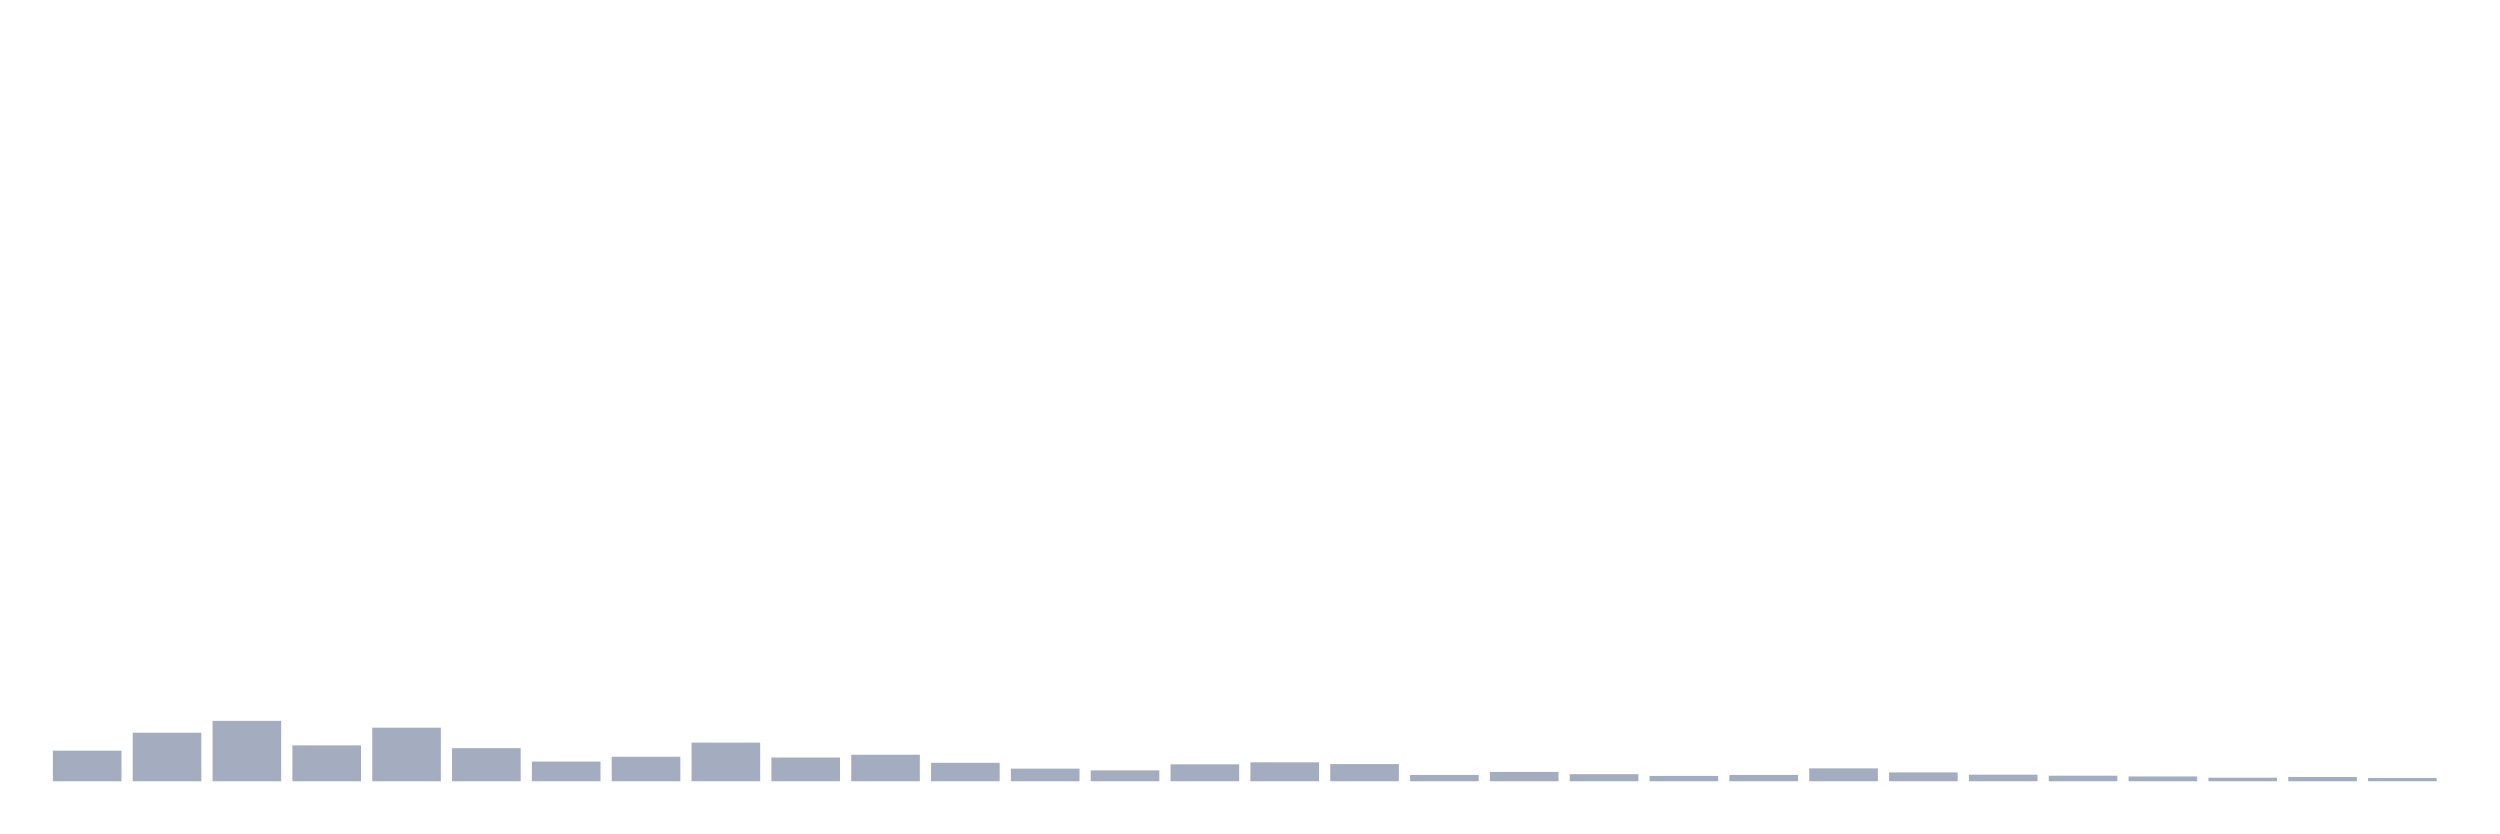
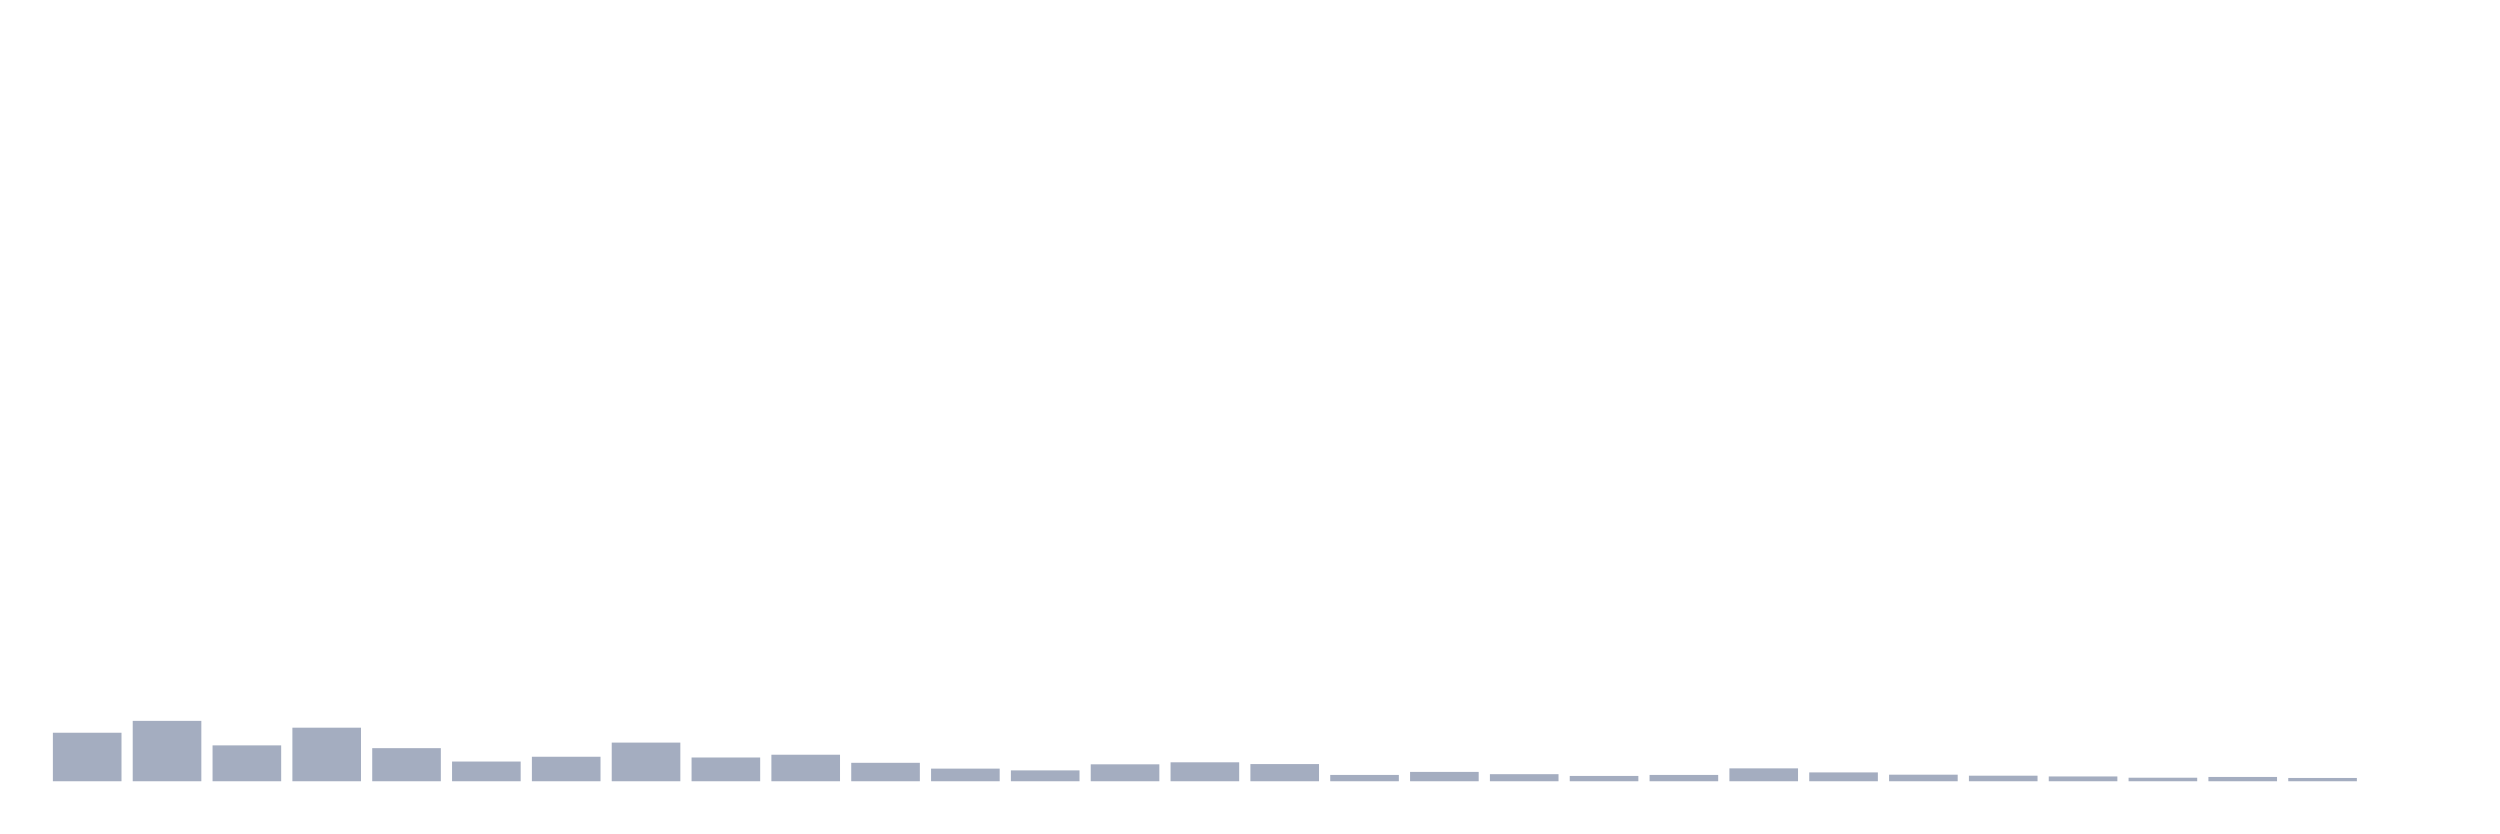
<svg xmlns="http://www.w3.org/2000/svg" viewBox="0 0 480 160">
  <g transform="translate(10,10)">
-     <rect class="bar" x="0.153" width="13.175" y="134.13" height="5.87" fill="rgb(164,173,192)" />
-     <rect class="bar" x="15.482" width="13.175" y="130.686" height="9.314" fill="rgb(164,173,192)" />
-     <rect class="bar" x="30.81" width="13.175" y="128.407" height="11.593" fill="rgb(164,173,192)" />
-     <rect class="bar" x="46.138" width="13.175" y="133.112" height="6.888" fill="rgb(164,173,192)" />
-     <rect class="bar" x="61.466" width="13.175" y="129.716" height="10.284" fill="rgb(164,173,192)" />
-     <rect class="bar" x="76.794" width="13.175" y="133.645" height="6.355" fill="rgb(164,173,192)" />
-     <rect class="bar" x="92.123" width="13.175" y="136.216" height="3.784" fill="rgb(164,173,192)" />
-     <rect class="bar" x="107.451" width="13.175" y="135.295" height="4.705" fill="rgb(164,173,192)" />
-     <rect class="bar" x="122.779" width="13.175" y="132.578" height="7.422" fill="rgb(164,173,192)" />
-     <rect class="bar" x="138.107" width="13.175" y="135.44" height="4.56" fill="rgb(164,173,192)" />
-     <rect class="bar" x="153.436" width="13.175" y="134.907" height="5.093" fill="rgb(164,173,192)" />
-     <rect class="bar" x="168.764" width="13.175" y="136.459" height="3.541" fill="rgb(164,173,192)" />
-     <rect class="bar" x="184.092" width="13.175" y="137.575" height="2.425" fill="rgb(164,173,192)" />
-     <rect class="bar" x="199.42" width="13.175" y="137.914" height="2.086" fill="rgb(164,173,192)" />
-     <rect class="bar" x="214.748" width="13.175" y="136.75" height="3.25" fill="rgb(164,173,192)" />
-     <rect class="bar" x="230.077" width="13.175" y="136.362" height="3.638" fill="rgb(164,173,192)" />
-     <rect class="bar" x="245.405" width="13.175" y="136.701" height="3.299" fill="rgb(164,173,192)" />
-     <rect class="bar" x="260.733" width="13.175" y="138.787" height="1.213" fill="rgb(164,173,192)" />
-     <rect class="bar" x="276.061" width="13.175" y="138.205" height="1.795" fill="rgb(164,173,192)" />
-     <rect class="bar" x="291.39" width="13.175" y="138.642" height="1.358" fill="rgb(164,173,192)" />
-     <rect class="bar" x="306.718" width="13.175" y="138.981" height="1.019" fill="rgb(164,173,192)" />
-     <rect class="bar" x="322.046" width="13.175" y="138.787" height="1.213" fill="rgb(164,173,192)" />
-     <rect class="bar" x="337.374" width="13.175" y="137.526" height="2.474" fill="rgb(164,173,192)" />
-     <rect class="bar" x="352.702" width="13.175" y="138.302" height="1.698" fill="rgb(164,173,192)" />
-     <rect class="bar" x="368.031" width="13.175" y="138.739" height="1.261" fill="rgb(164,173,192)" />
-     <rect class="bar" x="383.359" width="13.175" y="138.933" height="1.067" fill="rgb(164,173,192)" />
-     <rect class="bar" x="398.687" width="13.175" y="139.078" height="0.922" fill="rgb(164,173,192)" />
-     <rect class="bar" x="414.015" width="13.175" y="139.321" height="0.679" fill="rgb(164,173,192)" />
-     <rect class="bar" x="429.344" width="13.175" y="139.175" height="0.825" fill="rgb(164,173,192)" />
-     <rect class="bar" x="444.672" width="13.175" y="139.369" height="0.631" fill="rgb(164,173,192)" />
+     <rect class="bar" x="0.153" width="13.175" y="130.686" height="9.314" fill="rgb(164,173,192)" />
+     <rect class="bar" x="15.482" width="13.175" y="128.407" height="11.593" fill="rgb(164,173,192)" />
+     <rect class="bar" x="30.81" width="13.175" y="133.112" height="6.888" fill="rgb(164,173,192)" />
+     <rect class="bar" x="46.138" width="13.175" y="129.716" height="10.284" fill="rgb(164,173,192)" />
+     <rect class="bar" x="61.466" width="13.175" y="133.645" height="6.355" fill="rgb(164,173,192)" />
+     <rect class="bar" x="76.794" width="13.175" y="136.216" height="3.784" fill="rgb(164,173,192)" />
+     <rect class="bar" x="92.123" width="13.175" y="135.295" height="4.705" fill="rgb(164,173,192)" />
+     <rect class="bar" x="107.451" width="13.175" y="132.578" height="7.422" fill="rgb(164,173,192)" />
+     <rect class="bar" x="122.779" width="13.175" y="135.44" height="4.56" fill="rgb(164,173,192)" />
+     <rect class="bar" x="138.107" width="13.175" y="134.907" height="5.093" fill="rgb(164,173,192)" />
+     <rect class="bar" x="153.436" width="13.175" y="136.459" height="3.541" fill="rgb(164,173,192)" />
+     <rect class="bar" x="168.764" width="13.175" y="137.575" height="2.425" fill="rgb(164,173,192)" />
+     <rect class="bar" x="184.092" width="13.175" y="137.914" height="2.086" fill="rgb(164,173,192)" />
+     <rect class="bar" x="199.42" width="13.175" y="136.75" height="3.25" fill="rgb(164,173,192)" />
+     <rect class="bar" x="214.748" width="13.175" y="136.362" height="3.638" fill="rgb(164,173,192)" />
+     <rect class="bar" x="230.077" width="13.175" y="136.701" height="3.299" fill="rgb(164,173,192)" />
+     <rect class="bar" x="245.405" width="13.175" y="138.787" height="1.213" fill="rgb(164,173,192)" />
+     <rect class="bar" x="260.733" width="13.175" y="138.205" height="1.795" fill="rgb(164,173,192)" />
+     <rect class="bar" x="276.061" width="13.175" y="138.642" height="1.358" fill="rgb(164,173,192)" />
+     <rect class="bar" x="291.39" width="13.175" y="138.981" height="1.019" fill="rgb(164,173,192)" />
+     <rect class="bar" x="306.718" width="13.175" y="138.787" height="1.213" fill="rgb(164,173,192)" />
+     <rect class="bar" x="322.046" width="13.175" y="137.526" height="2.474" fill="rgb(164,173,192)" />
+     <rect class="bar" x="337.374" width="13.175" y="138.302" height="1.698" fill="rgb(164,173,192)" />
+     <rect class="bar" x="352.702" width="13.175" y="138.739" height="1.261" fill="rgb(164,173,192)" />
+     <rect class="bar" x="368.031" width="13.175" y="138.933" height="1.067" fill="rgb(164,173,192)" />
+     <rect class="bar" x="383.359" width="13.175" y="139.078" height="0.922" fill="rgb(164,173,192)" />
+     <rect class="bar" x="398.687" width="13.175" y="139.321" height="0.679" fill="rgb(164,173,192)" />
+     <rect class="bar" x="414.015" width="13.175" y="139.175" height="0.825" fill="rgb(164,173,192)" />
+     <rect class="bar" x="429.344" width="13.175" y="139.369" height="0.631" fill="rgb(164,173,192)" />
+     <rect class="bar" x="444.672" width="13.175" y="140" height="0" fill="rgb(164,173,192)" />
  </g>
</svg>
